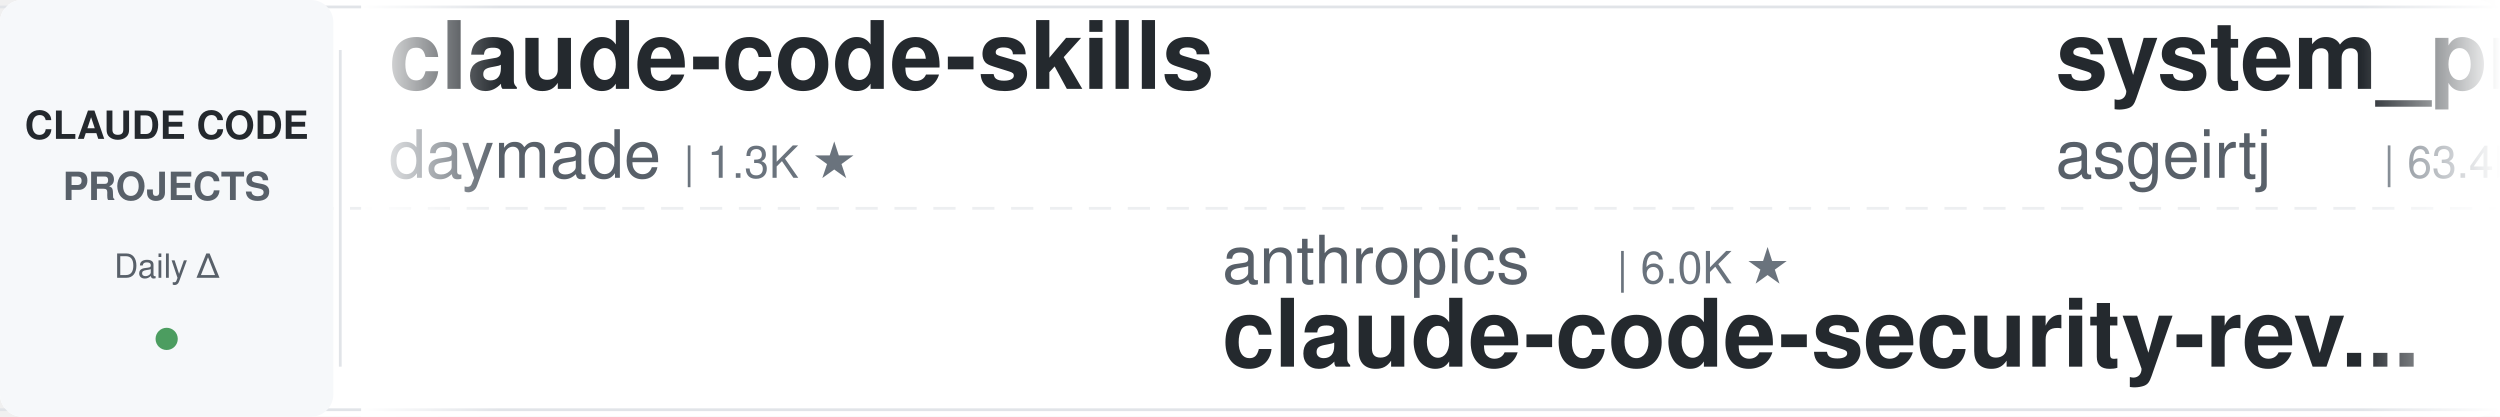
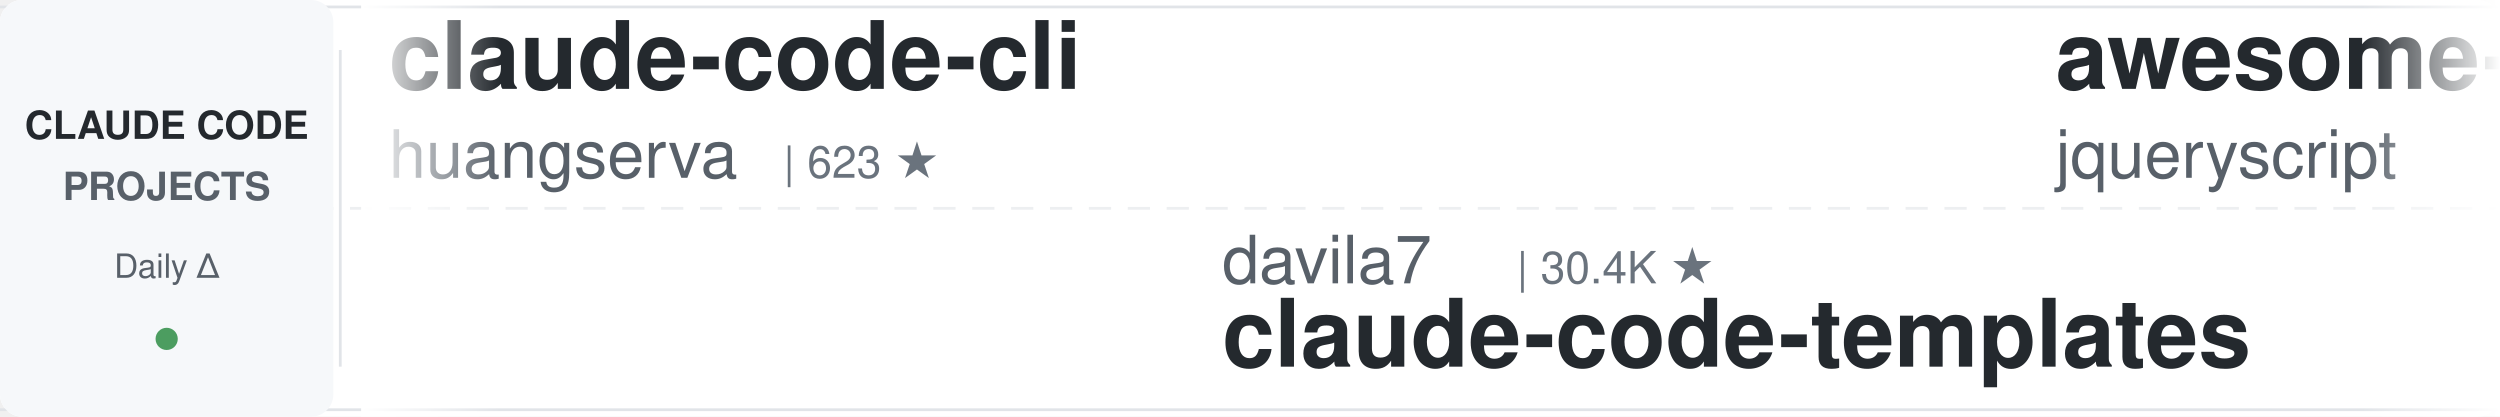
<svg xmlns="http://www.w3.org/2000/svg" width="900" height="150">
  <defs>
    <linearGradient id="leftFade" x1="0%" y1="0%" x2="100%" y2="0%">
      <stop offset="0%" style="stop-color:#ffffff;stop-opacity:1" />
      <stop offset="100%" style="stop-color:#ffffff;stop-opacity:0" />
    </linearGradient>
    <linearGradient id="rightFade" x1="0%" y1="0%" x2="100%" y2="0%">
      <stop offset="0%" style="stop-color:#ffffff;stop-opacity:0" />
      <stop offset="100%" style="stop-color:#ffffff;stop-opacity:1" />
    </linearGradient>
  </defs>
  <rect width="900" height="150" fill="#ffffff" rx="8" />
  <rect x="0" y="2" width="900" height="1" fill="#e1e4e8" />
  <rect x="0" y="147" width="900" height="1" fill="#e1e4e8" />
  <line x1="0" y1="75" x2="900" y2="75" stroke="#e1e4e8" stroke-width="1" stroke-dasharray="8 6" opacity="0.6" />
  <rect x="0" y="0" width="120" height="150" fill="#f6f8fa" rx="8" />
  <text x="60" y="50" font-family="-apple-system, BlinkMacSystemFont, 'Segoe UI', Helvetica, Arial, sans-serif" font-size="14" font-weight="600" fill="#24292e" text-anchor="middle">CLAUDE CODE</text>
  <text x="60" y="72" font-family="-apple-system, BlinkMacSystemFont, 'Segoe UI', Helvetica, Arial, sans-serif" font-size="14" font-weight="600" fill="#586069" text-anchor="middle">PROJECTS</text>
  <text x="60" y="100" font-family="-apple-system, BlinkMacSystemFont, 'Segoe UI', Helvetica, Arial, sans-serif" font-size="12" font-weight="500" fill="#586069" text-anchor="middle">Daily Δ</text>
  <circle cx="60" cy="122" r="4" fill="#22863a" opacity="0.8" />
  <rect x="122" y="18" width="1" height="114" fill="#e1e4e8" />
  <clipPath id="tickerClip">
    <rect x="130" y="0" width="770" height="150" />
  </clipPath>
  <g clip-path="url(#tickerClip)">
    <g id="tickerItems">
      <animateTransform attributeName="transform" attributeType="XML" type="translate" from="0 0" to="-3000 0" dur="54s" repeatCount="indefinite" />
      <g transform="translate(0, 0)">
-         <text x="140" y="32" font-family="-apple-system, BlinkMacSystemFont, 'Segoe UI', Helvetica, Arial, sans-serif" font-size="34" font-weight="600" fill="#24292e">claude-code-skills</text>
-         <text x="140" y="64" font-family="-apple-system, BlinkMacSystemFont, 'Segoe UI', Helvetica, Arial, sans-serif" font-size="24" font-weight="400" fill="#586069">daymade</text>
-         <text x="246" y="64" font-family="-apple-system, BlinkMacSystemFont, 'Segoe UI', Helvetica, Arial, sans-serif" font-size="16" font-weight="500" fill="#6a737d">| 1.3K ★</text>
+         <text x="140" y="32" font-family="-apple-system, BlinkMacSystemFont, 'Segoe UI', Helvetica, Arial, sans-serif" font-size="34" font-weight="600" fill="#24292e">claude-code-cli</text>
+         <text x="140" y="64" font-family="-apple-system, BlinkMacSystemFont, 'Segoe UI', Helvetica, Arial, sans-serif" font-size="24" font-weight="400" fill="#586069">huangserva</text>
+         <text x="282" y="64" font-family="-apple-system, BlinkMacSystemFont, 'Segoe UI', Helvetica, Arial, sans-serif" font-size="16" font-weight="500" fill="#6a737d">| 623 ★</text>
      </g>
      <g transform="translate(300, 0)">
-         <text x="140" y="102" font-family="-apple-system, BlinkMacSystemFont, 'Segoe UI', Helvetica, Arial, sans-serif" font-size="24" font-weight="400" fill="#586069">anthropics</text>
-         <text x="282" y="102" font-family="-apple-system, BlinkMacSystemFont, 'Segoe UI', Helvetica, Arial, sans-serif" font-size="16" font-weight="500" fill="#6a737d">| 6.0K ★</text>
-         <text x="140" y="132" font-family="-apple-system, BlinkMacSystemFont, 'Segoe UI', Helvetica, Arial, sans-serif" font-size="34" font-weight="600" fill="#24292e">claude-code-security-rev...</text>
+         <text x="140" y="102" font-family="-apple-system, BlinkMacSystemFont, 'Segoe UI', Helvetica, Arial, sans-serif" font-size="24" font-weight="400" fill="#586069">davila7</text>
+         <text x="246" y="102" font-family="-apple-system, BlinkMacSystemFont, 'Segoe UI', Helvetica, Arial, sans-serif" font-size="16" font-weight="500" fill="#6a737d">| 30.4K ★</text>
+         <text x="140" y="132" font-family="-apple-system, BlinkMacSystemFont, 'Segoe UI', Helvetica, Arial, sans-serif" font-size="34" font-weight="600" fill="#24292e">claude-code-templates</text>
      </g>
      <g transform="translate(600, 0)">
-         <text x="140" y="32" font-family="-apple-system, BlinkMacSystemFont, 'Segoe UI', Helvetica, Arial, sans-serif" font-size="34" font-weight="600" fill="#24292e">system_prompts_leaks</text>
-         <text x="140" y="64" font-family="-apple-system, BlinkMacSystemFont, 'Segoe UI', Helvetica, Arial, sans-serif" font-size="24" font-weight="400" fill="#586069">asgeirtj</text>
-         <text x="258" y="64" font-family="-apple-system, BlinkMacSystemFont, 'Segoe UI', Helvetica, Arial, sans-serif" font-size="16" font-weight="500" fill="#6a737d">| 63.4K ★</text>
+         <text x="140" y="32" font-family="-apple-system, BlinkMacSystemFont, 'Segoe UI', Helvetica, Arial, sans-serif" font-size="34" font-weight="600" fill="#24292e">awesome-claude-code</text>
+         <text x="140" y="64" font-family="-apple-system, BlinkMacSystemFont, 'Segoe UI', Helvetica, Arial, sans-serif" font-size="24" font-weight="400" fill="#586069">jqueryscript</text>
+         <text x="306" y="64" font-family="-apple-system, BlinkMacSystemFont, 'Segoe UI', Helvetica, Arial, sans-serif" font-size="16" font-weight="500" fill="#6a737d">| 504 ★</text>
      </g>
      <g transform="translate(900, 0)">
-         <text x="140" y="102" font-family="-apple-system, BlinkMacSystemFont, 'Segoe UI', Helvetica, Arial, sans-serif" font-size="24" font-weight="400" fill="#586069">pedrohcgs</text>
-         <text x="270" y="102" font-family="-apple-system, BlinkMacSystemFont, 'Segoe UI', Helvetica, Arial, sans-serif" font-size="16" font-weight="500" fill="#6a737d">| 1.5K ★</text>
-         <text x="140" y="132" font-family="-apple-system, BlinkMacSystemFont, 'Segoe UI', Helvetica, Arial, sans-serif" font-size="34" font-weight="600" fill="#24292e">claude-code-my-workflow</text>
+         <text x="140" y="102" font-family="-apple-system, BlinkMacSystemFont, 'Segoe UI', Helvetica, Arial, sans-serif" font-size="24" font-weight="400" fill="#586069">xu-xiang</text>
+         <text x="258" y="102" font-family="-apple-system, BlinkMacSystemFont, 'Segoe UI', Helvetica, Arial, sans-serif" font-size="16" font-weight="500" fill="#6a737d">| 1.9K ★</text>
+         <text x="140" y="132" font-family="-apple-system, BlinkMacSystemFont, 'Segoe UI', Helvetica, Arial, sans-serif" font-size="34" font-weight="600" fill="#24292e">everything-claude-code-z...</text>
      </g>
      <g transform="translate(1200, 0)">
-         <text x="140" y="32" font-family="-apple-system, BlinkMacSystemFont, 'Segoe UI', Helvetica, Arial, sans-serif" font-size="34" font-weight="600" fill="#24292e">claude-code-proxy</text>
-         <text x="140" y="64" font-family="-apple-system, BlinkMacSystemFont, 'Segoe UI', Helvetica, Arial, sans-serif" font-size="24" font-weight="400" fill="#586069">fuergaosi233</text>
-         <text x="306" y="64" font-family="-apple-system, BlinkMacSystemFont, 'Segoe UI', Helvetica, Arial, sans-serif" font-size="16" font-weight="500" fill="#6a737d">| 2.8K ★</text>
+         <text x="140" y="32" font-family="-apple-system, BlinkMacSystemFont, 'Segoe UI', Helvetica, Arial, sans-serif" font-size="34" font-weight="600" fill="#24292e">claude_codex_bridge</text>
+         <text x="140" y="64" font-family="-apple-system, BlinkMacSystemFont, 'Segoe UI', Helvetica, Arial, sans-serif" font-size="24" font-weight="400" fill="#586069">SeemSeam</text>
+         <text x="258" y="64" font-family="-apple-system, BlinkMacSystemFont, 'Segoe UI', Helvetica, Arial, sans-serif" font-size="16" font-weight="500" fill="#6a737d">| 3.4K ★</text>
      </g>
      <g transform="translate(1500, 0)">
-         <text x="140" y="102" font-family="-apple-system, BlinkMacSystemFont, 'Segoe UI', Helvetica, Arial, sans-serif" font-size="24" font-weight="400" fill="#586069">VoltAgent</text>
-         <text x="270" y="102" font-family="-apple-system, BlinkMacSystemFont, 'Segoe UI', Helvetica, Arial, sans-serif" font-size="16" font-weight="500" fill="#6a737d">| 24.6K ★</text>
-         <text x="140" y="132" font-family="-apple-system, BlinkMacSystemFont, 'Segoe UI', Helvetica, Arial, sans-serif" font-size="34" font-weight="600" fill="#24292e">awesome-claude-code-suba...</text>
+         <text x="140" y="102" font-family="-apple-system, BlinkMacSystemFont, 'Segoe UI', Helvetica, Arial, sans-serif" font-size="24" font-weight="400" fill="#586069">RichardAtCT</text>
+         <text x="294" y="102" font-family="-apple-system, BlinkMacSystemFont, 'Segoe UI', Helvetica, Arial, sans-serif" font-size="16" font-weight="500" fill="#6a737d">| 2.8K ★</text>
+         <text x="140" y="132" font-family="-apple-system, BlinkMacSystemFont, 'Segoe UI', Helvetica, Arial, sans-serif" font-size="34" font-weight="600" fill="#24292e">claude-code-telegram</text>
      </g>
      <g transform="translate(1800, 0)">
-         <text x="140" y="32" font-family="-apple-system, BlinkMacSystemFont, 'Segoe UI', Helvetica, Arial, sans-serif" font-size="34" font-weight="600" fill="#24292e">claude-code-book</text>
-         <text x="140" y="64" font-family="-apple-system, BlinkMacSystemFont, 'Segoe UI', Helvetica, Arial, sans-serif" font-size="24" font-weight="400" fill="#586069">lintsinghua</text>
-         <text x="294" y="64" font-family="-apple-system, BlinkMacSystemFont, 'Segoe UI', Helvetica, Arial, sans-serif" font-size="16" font-weight="500" fill="#6a737d">| 4.1K ★</text>
+         <text x="140" y="32" font-family="-apple-system, BlinkMacSystemFont, 'Segoe UI', Helvetica, Arial, sans-serif" font-size="34" font-weight="600" fill="#24292e">claude-code-ultimate-gui...</text>
+         <text x="140" y="64" font-family="-apple-system, BlinkMacSystemFont, 'Segoe UI', Helvetica, Arial, sans-serif" font-size="24" font-weight="400" fill="#586069">FlorianBruniaux</text>
+         <text x="342" y="64" font-family="-apple-system, BlinkMacSystemFont, 'Segoe UI', Helvetica, Arial, sans-serif" font-size="16" font-weight="500" fill="#6a737d">| 5.8K ★</text>
      </g>
      <g transform="translate(2100, 0)">
-         <text x="140" y="102" font-family="-apple-system, BlinkMacSystemFont, 'Segoe UI', Helvetica, Arial, sans-serif" font-size="24" font-weight="400" fill="#586069">Cranot</text>
-         <text x="234" y="102" font-family="-apple-system, BlinkMacSystemFont, 'Segoe UI', Helvetica, Arial, sans-serif" font-size="16" font-weight="500" fill="#6a737d">| 2.9K ★</text>
-         <text x="140" y="132" font-family="-apple-system, BlinkMacSystemFont, 'Segoe UI', Helvetica, Arial, sans-serif" font-size="34" font-weight="600" fill="#24292e">claude-code-guide</text>
+         <text x="140" y="102" font-family="-apple-system, BlinkMacSystemFont, 'Segoe UI', Helvetica, Arial, sans-serif" font-size="24" font-weight="400" fill="#586069">Pimzino</text>
+         <text x="246" y="102" font-family="-apple-system, BlinkMacSystemFont, 'Segoe UI', Helvetica, Arial, sans-serif" font-size="16" font-weight="500" fill="#6a737d">| 3.9K ★</text>
+         <text x="140" y="132" font-family="-apple-system, BlinkMacSystemFont, 'Segoe UI', Helvetica, Arial, sans-serif" font-size="34" font-weight="600" fill="#24292e">claude-code-spec-workflo...</text>
      </g>
      <g transform="translate(2400, 0)">
-         <text x="140" y="32" font-family="-apple-system, BlinkMacSystemFont, 'Segoe UI', Helvetica, Arial, sans-serif" font-size="34" font-weight="600" fill="#24292e">awesome-claude-code-plug...</text>
-         <text x="140" y="64" font-family="-apple-system, BlinkMacSystemFont, 'Segoe UI', Helvetica, Arial, sans-serif" font-size="24" font-weight="400" fill="#586069">ccplugins</text>
-         <text x="270" y="64" font-family="-apple-system, BlinkMacSystemFont, 'Segoe UI', Helvetica, Arial, sans-serif" font-size="16" font-weight="500" fill="#6a737d">| 922 ★</text>
+         <text x="140" y="32" font-family="-apple-system, BlinkMacSystemFont, 'Segoe UI', Helvetica, Arial, sans-serif" font-size="34" font-weight="600" fill="#24292e">edmunds-claude-code</text>
+         <text x="140" y="64" font-family="-apple-system, BlinkMacSystemFont, 'Segoe UI', Helvetica, Arial, sans-serif" font-size="24" font-weight="400" fill="#586069">edmund-io</text>
+         <text x="270" y="64" font-family="-apple-system, BlinkMacSystemFont, 'Segoe UI', Helvetica, Arial, sans-serif" font-size="16" font-weight="500" fill="#6a737d">| 1.5K ★</text>
      </g>
      <g transform="translate(2700, 0)">
-         <text x="140" y="102" font-family="-apple-system, BlinkMacSystemFont, 'Segoe UI', Helvetica, Arial, sans-serif" font-size="24" font-weight="400" fill="#586069">oboard</text>
-         <text x="234" y="102" font-family="-apple-system, BlinkMacSystemFont, 'Segoe UI', Helvetica, Arial, sans-serif" font-size="16" font-weight="500" fill="#6a737d">| 3.3K ★</text>
-         <text x="140" y="132" font-family="-apple-system, BlinkMacSystemFont, 'Segoe UI', Helvetica, Arial, sans-serif" font-size="34" font-weight="600" fill="#24292e">claude-code-rev</text>
+         <text x="140" y="102" font-family="-apple-system, BlinkMacSystemFont, 'Segoe UI', Helvetica, Arial, sans-serif" font-size="24" font-weight="400" fill="#586069">1rgs</text>
+         <text x="210" y="102" font-family="-apple-system, BlinkMacSystemFont, 'Segoe UI', Helvetica, Arial, sans-serif" font-size="16" font-weight="500" fill="#6a737d">| 3.7K ★</text>
+         <text x="140" y="132" font-family="-apple-system, BlinkMacSystemFont, 'Segoe UI', Helvetica, Arial, sans-serif" font-size="34" font-weight="600" fill="#24292e">claude-code-proxy</text>
      </g>
      <g transform="translate(3000, 0)">
-         <text x="140" y="32" font-family="-apple-system, BlinkMacSystemFont, 'Segoe UI', Helvetica, Arial, sans-serif" font-size="34" font-weight="600" fill="#24292e">claude-code-skills</text>
-         <text x="140" y="64" font-family="-apple-system, BlinkMacSystemFont, 'Segoe UI', Helvetica, Arial, sans-serif" font-size="24" font-weight="400" fill="#586069">daymade</text>
-         <text x="246" y="64" font-family="-apple-system, BlinkMacSystemFont, 'Segoe UI', Helvetica, Arial, sans-serif" font-size="16" font-weight="500" fill="#6a737d">| 1.3K ★</text>
+         <text x="140" y="32" font-family="-apple-system, BlinkMacSystemFont, 'Segoe UI', Helvetica, Arial, sans-serif" font-size="34" font-weight="600" fill="#24292e">claude-code-cli</text>
+         <text x="140" y="64" font-family="-apple-system, BlinkMacSystemFont, 'Segoe UI', Helvetica, Arial, sans-serif" font-size="24" font-weight="400" fill="#586069">huangserva</text>
+         <text x="282" y="64" font-family="-apple-system, BlinkMacSystemFont, 'Segoe UI', Helvetica, Arial, sans-serif" font-size="16" font-weight="500" fill="#6a737d">| 623 ★</text>
      </g>
      <g transform="translate(3300, 0)">
-         <text x="140" y="102" font-family="-apple-system, BlinkMacSystemFont, 'Segoe UI', Helvetica, Arial, sans-serif" font-size="24" font-weight="400" fill="#586069">anthropics</text>
-         <text x="282" y="102" font-family="-apple-system, BlinkMacSystemFont, 'Segoe UI', Helvetica, Arial, sans-serif" font-size="16" font-weight="500" fill="#6a737d">| 6.0K ★</text>
-         <text x="140" y="132" font-family="-apple-system, BlinkMacSystemFont, 'Segoe UI', Helvetica, Arial, sans-serif" font-size="34" font-weight="600" fill="#24292e">claude-code-security-rev...</text>
+         <text x="140" y="102" font-family="-apple-system, BlinkMacSystemFont, 'Segoe UI', Helvetica, Arial, sans-serif" font-size="24" font-weight="400" fill="#586069">davila7</text>
+         <text x="246" y="102" font-family="-apple-system, BlinkMacSystemFont, 'Segoe UI', Helvetica, Arial, sans-serif" font-size="16" font-weight="500" fill="#6a737d">| 30.4K ★</text>
+         <text x="140" y="132" font-family="-apple-system, BlinkMacSystemFont, 'Segoe UI', Helvetica, Arial, sans-serif" font-size="34" font-weight="600" fill="#24292e">claude-code-templates</text>
      </g>
      <g transform="translate(3600, 0)">
-         <text x="140" y="32" font-family="-apple-system, BlinkMacSystemFont, 'Segoe UI', Helvetica, Arial, sans-serif" font-size="34" font-weight="600" fill="#24292e">system_prompts_leaks</text>
-         <text x="140" y="64" font-family="-apple-system, BlinkMacSystemFont, 'Segoe UI', Helvetica, Arial, sans-serif" font-size="24" font-weight="400" fill="#586069">asgeirtj</text>
-         <text x="258" y="64" font-family="-apple-system, BlinkMacSystemFont, 'Segoe UI', Helvetica, Arial, sans-serif" font-size="16" font-weight="500" fill="#6a737d">| 63.4K ★</text>
+         <text x="140" y="32" font-family="-apple-system, BlinkMacSystemFont, 'Segoe UI', Helvetica, Arial, sans-serif" font-size="34" font-weight="600" fill="#24292e">awesome-claude-code</text>
+         <text x="140" y="64" font-family="-apple-system, BlinkMacSystemFont, 'Segoe UI', Helvetica, Arial, sans-serif" font-size="24" font-weight="400" fill="#586069">jqueryscript</text>
+         <text x="306" y="64" font-family="-apple-system, BlinkMacSystemFont, 'Segoe UI', Helvetica, Arial, sans-serif" font-size="16" font-weight="500" fill="#6a737d">| 504 ★</text>
      </g>
      <g transform="translate(3900, 0)">
-         <text x="140" y="102" font-family="-apple-system, BlinkMacSystemFont, 'Segoe UI', Helvetica, Arial, sans-serif" font-size="24" font-weight="400" fill="#586069">pedrohcgs</text>
-         <text x="270" y="102" font-family="-apple-system, BlinkMacSystemFont, 'Segoe UI', Helvetica, Arial, sans-serif" font-size="16" font-weight="500" fill="#6a737d">| 1.5K ★</text>
-         <text x="140" y="132" font-family="-apple-system, BlinkMacSystemFont, 'Segoe UI', Helvetica, Arial, sans-serif" font-size="34" font-weight="600" fill="#24292e">claude-code-my-workflow</text>
+         <text x="140" y="102" font-family="-apple-system, BlinkMacSystemFont, 'Segoe UI', Helvetica, Arial, sans-serif" font-size="24" font-weight="400" fill="#586069">xu-xiang</text>
+         <text x="258" y="102" font-family="-apple-system, BlinkMacSystemFont, 'Segoe UI', Helvetica, Arial, sans-serif" font-size="16" font-weight="500" fill="#6a737d">| 1.9K ★</text>
+         <text x="140" y="132" font-family="-apple-system, BlinkMacSystemFont, 'Segoe UI', Helvetica, Arial, sans-serif" font-size="34" font-weight="600" fill="#24292e">everything-claude-code-z...</text>
      </g>
    </g>
  </g>
  <rect x="130" y="0" width="50" height="150" fill="url(#leftFade)" />
  <rect x="850" y="0" width="50" height="150" fill="url(#rightFade)" />
</svg>
